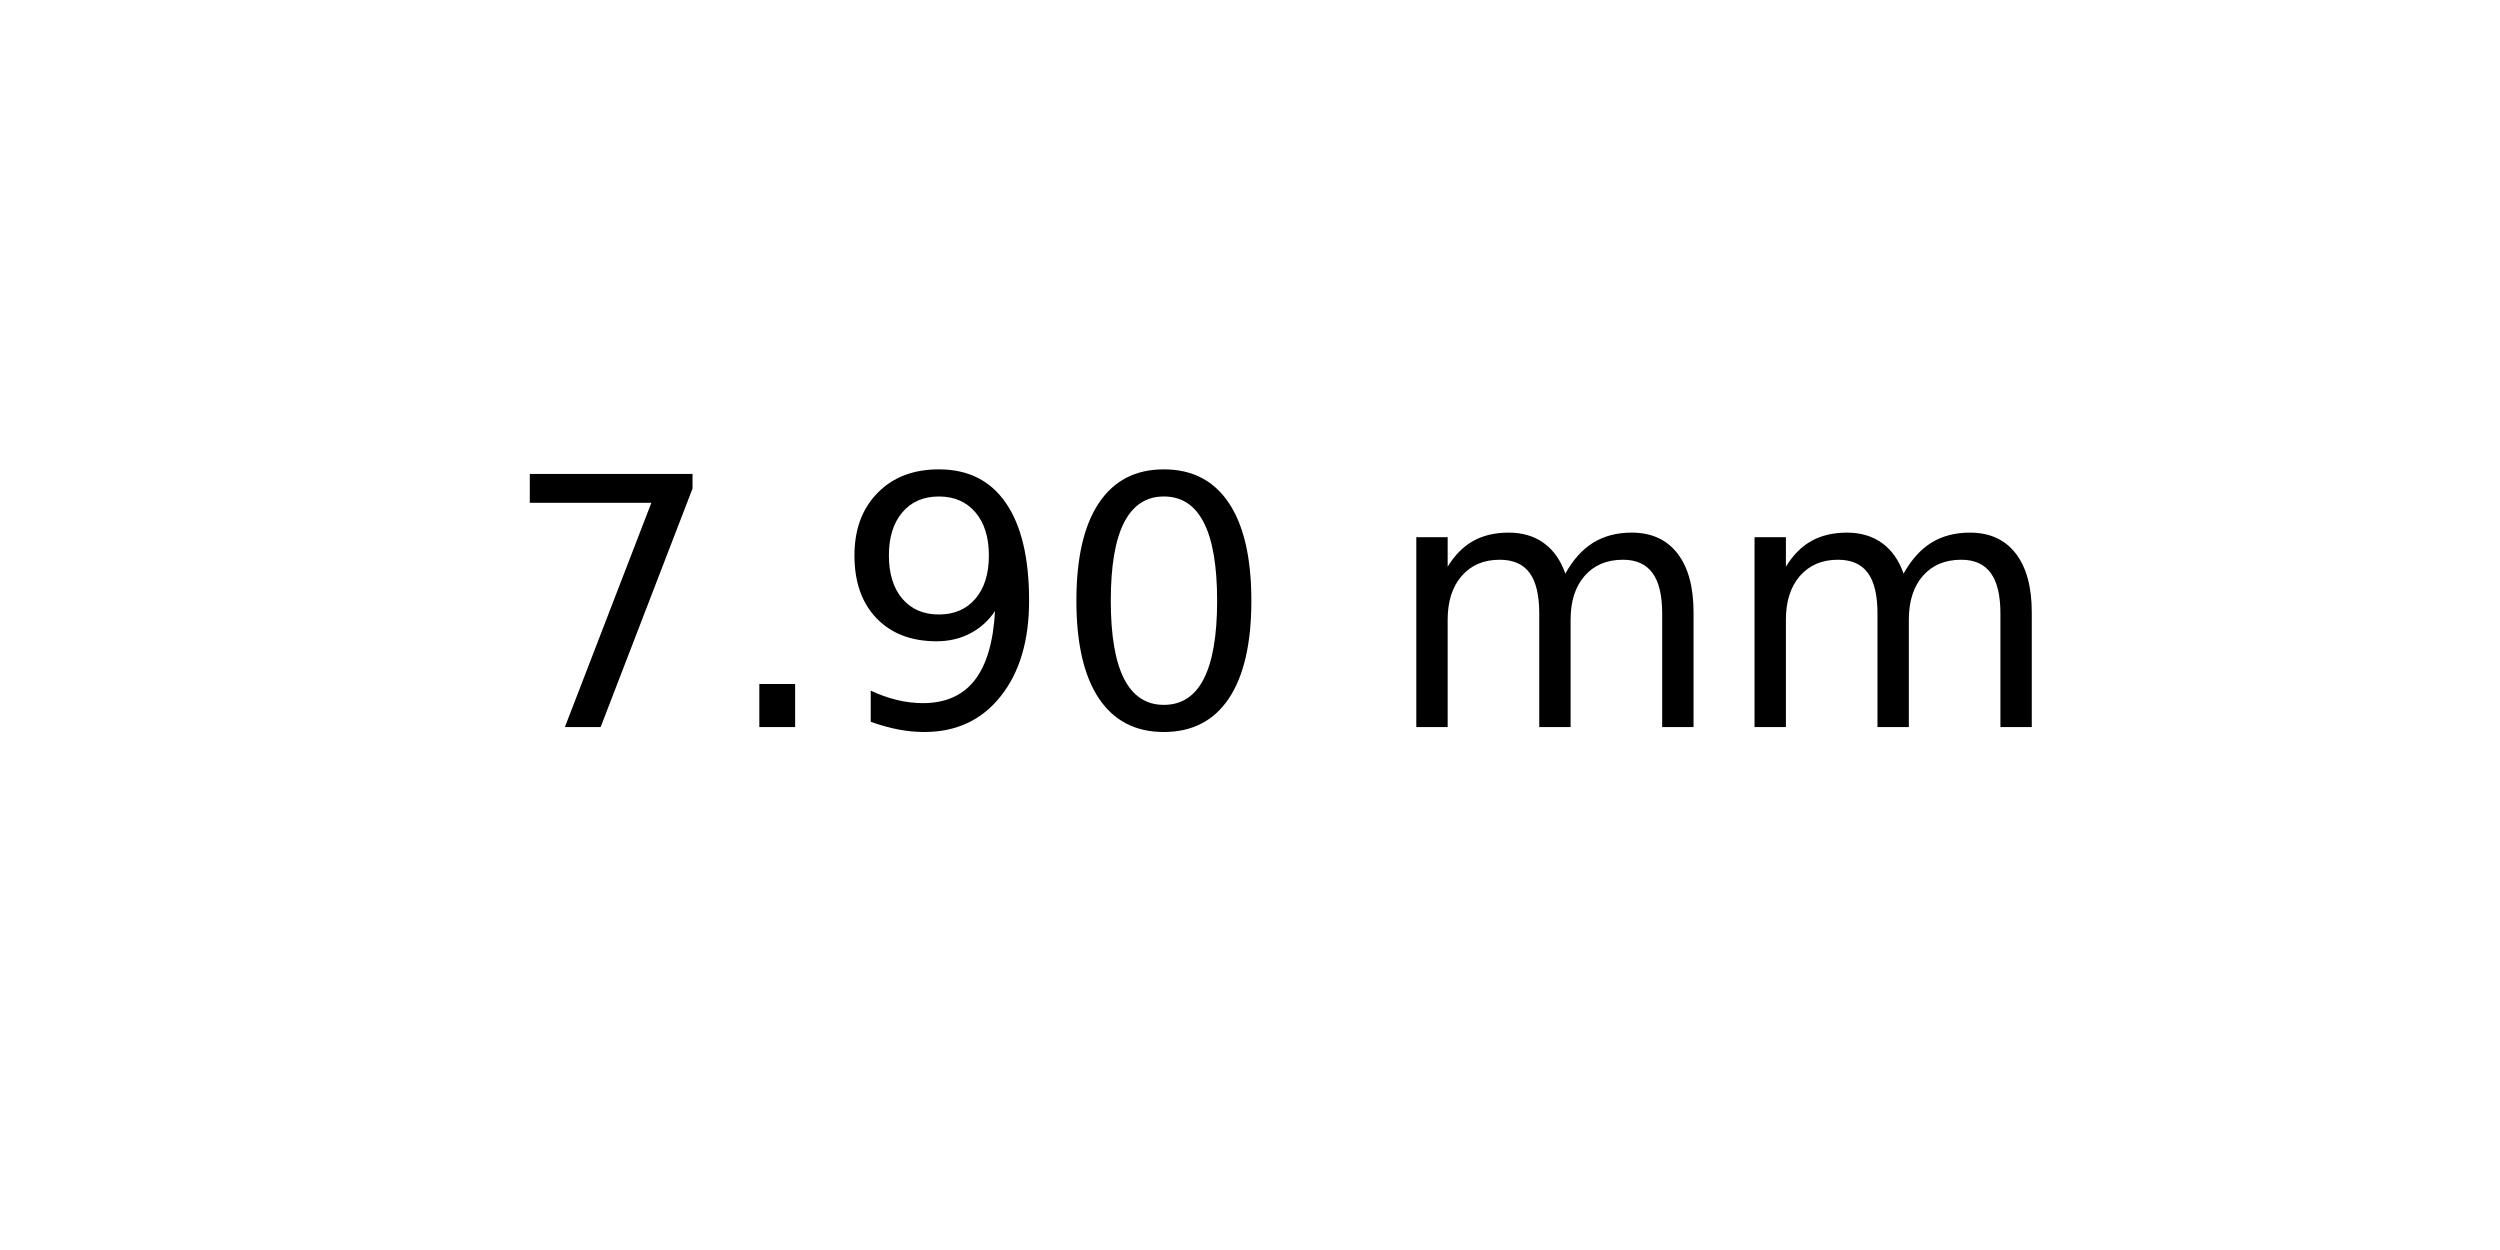
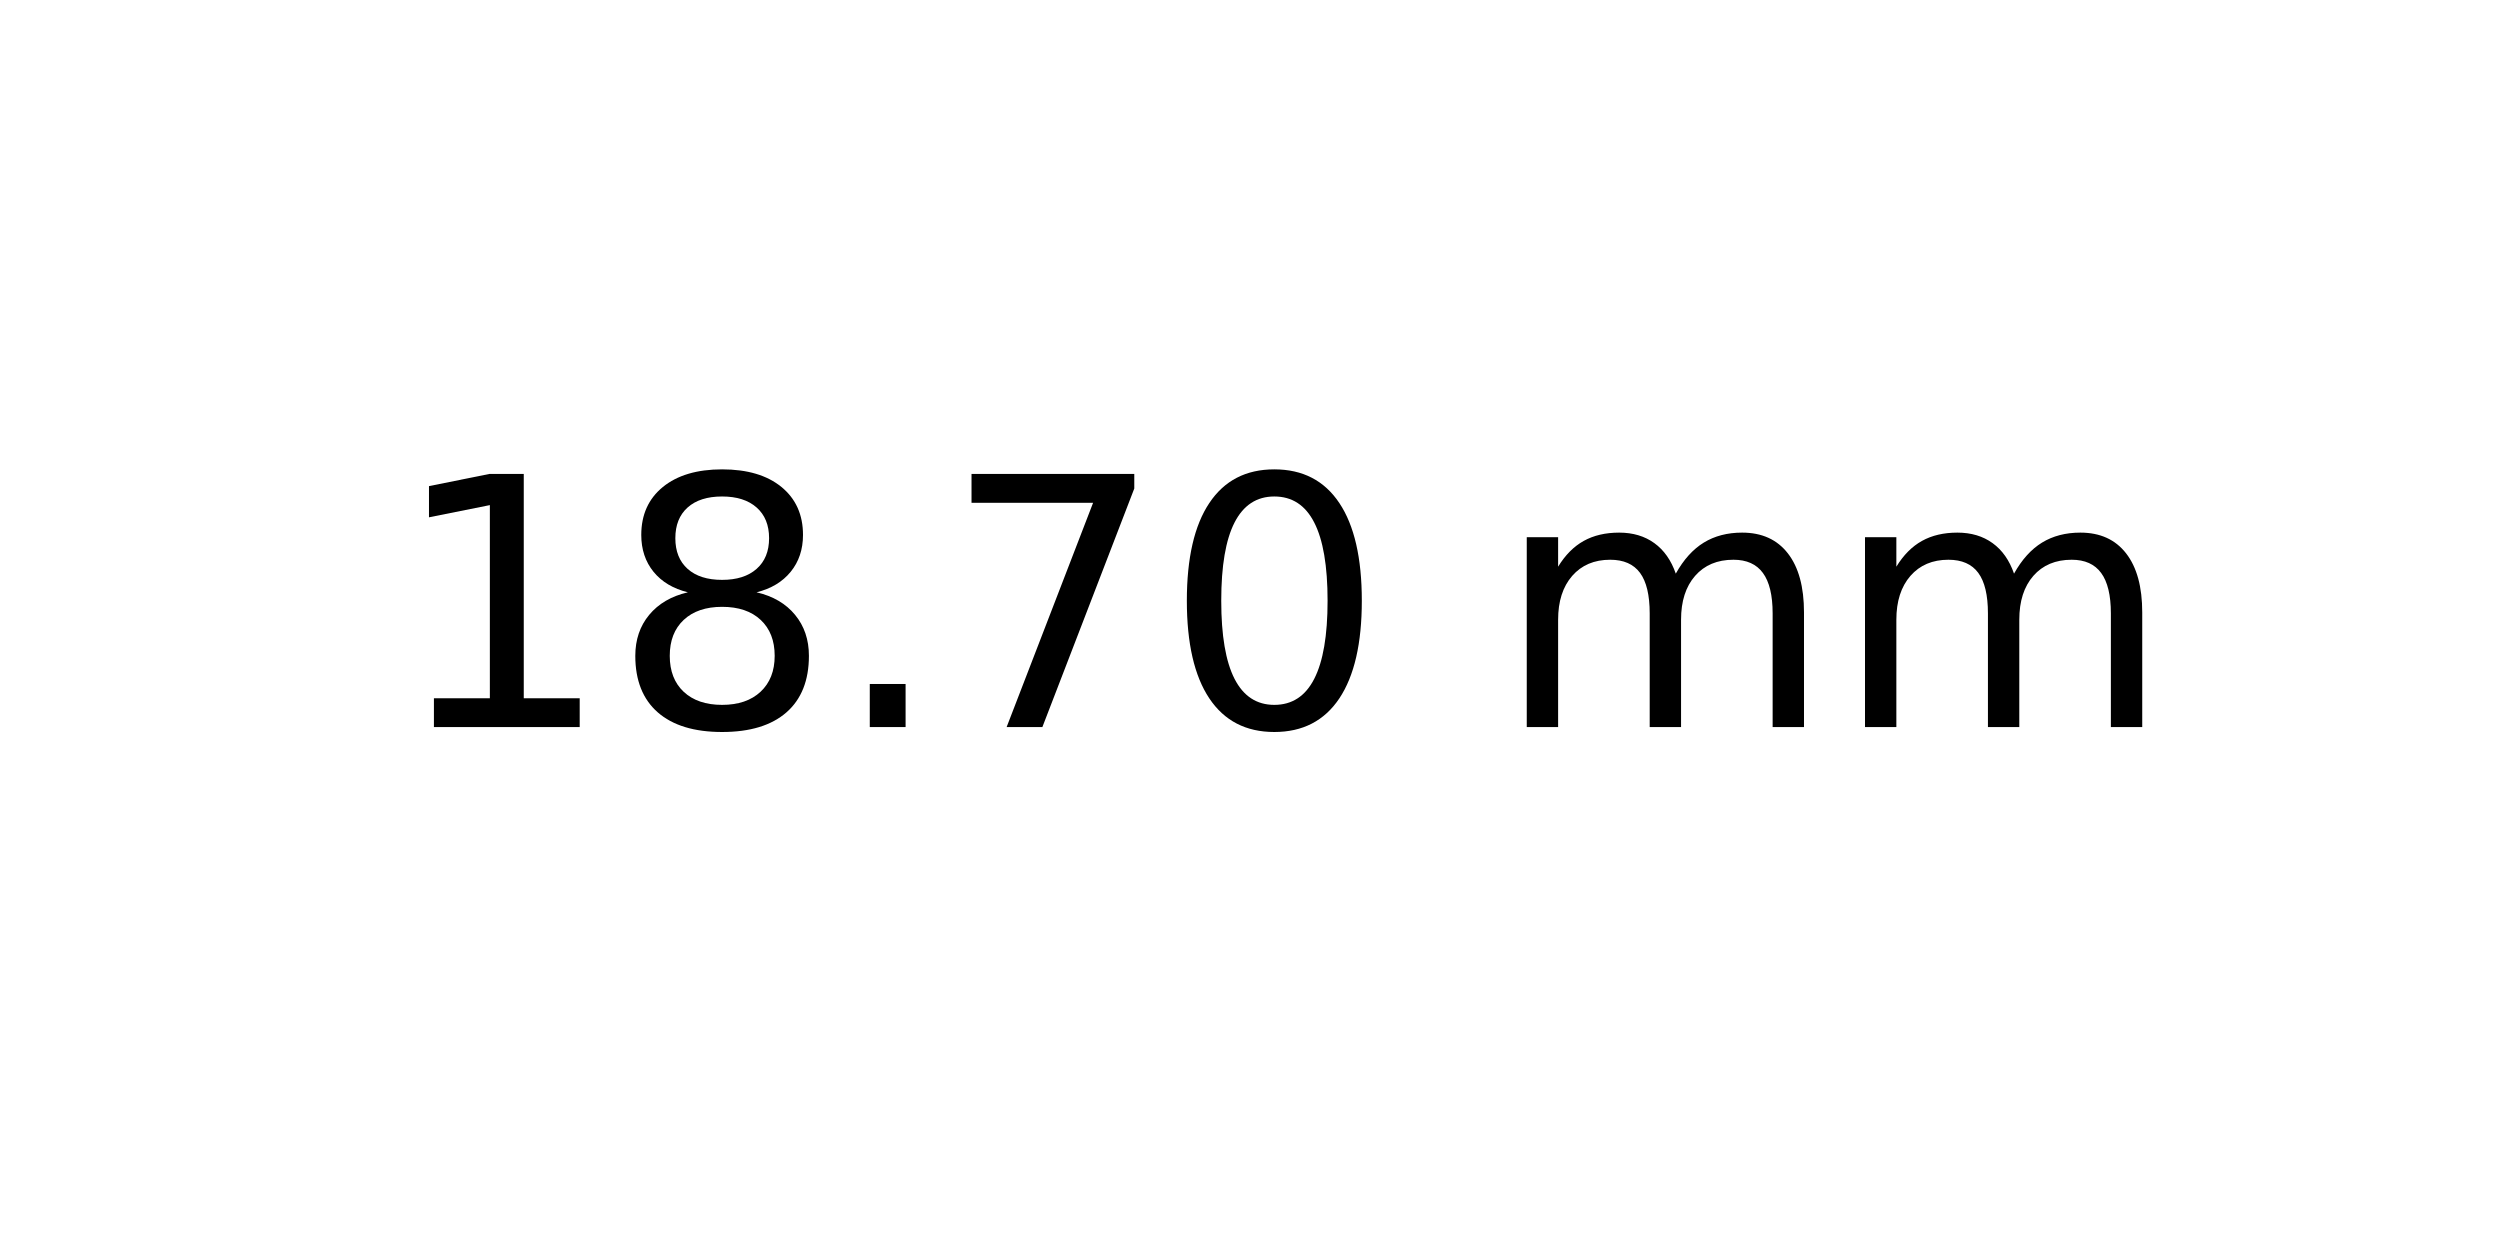
<svg xmlns="http://www.w3.org/2000/svg" xmlns:xlink="http://www.w3.org/1999/xlink" width="72pt" height="36pt" viewBox="0 0 72 36" version="1.1">
  <defs>
    <style type="text/css">*{stroke-linejoin: round; stroke-linecap: butt}</style>
  </defs>
  <g id="figure_1">
    <g id="axes_1">
      <g id="text_1">
-         <g transform="translate(14.4375 20.93937) scale(0.1 -0.1)">
+         <g transform="translate(11.25625 20.93937) scale(0.1 -0.1)">
          <defs>
+             <path id="DejaVuSans-31" d="M 794 531  L 1825 531  L 1825 4091  L 703 3866  L 703 4441  L 1819 4666  L 2450 4666  L 2450 531  L 3481 531  L 3481 0  L 794 0  L 794 531  z " transform="scale(0.015625)" />
+             <path id="DejaVuSans-38" d="M 2034 2216  Q 1584 2216 1326 1975  Q 1069 1734 1069 1313  Q 1069 891 1326 650  Q 1584 409 2034 409  Q 2484 409 2743 651  Q 3003 894 3003 1313  Q 3003 1734 2745 1975  Q 2488 2216 2034 2216  z M 1403 2484  Q 997 2584 770 2862  Q 544 3141 544 3541  Q 544 4100 942 4425  Q 1341 4750 2034 4750  Q 2731 4750 3128 4425  Q 3525 4100 3525 3541  Q 3525 3141 3298 2862  Q 3072 2584 2669 2484  Q 3125 2378 3379 2068  Q 3634 1759 3634 1313  Q 3634 634 3220 271  Q 2806 -91 2034 -91  Q 1263 -91 848 271  Q 434 634 434 1313  Q 434 1759 690 2068  Q 947 2378 1403 2484  z M 1172 3481  Q 1172 3119 1398 2916  Q 1625 2713 2034 2713  Q 2441 2713 2670 2916  Q 2900 3119 2900 3481  Q 2900 3844 2670 4047  Q 2441 4250 2034 4250  Q 1625 4250 1398 4047  Q 1172 3844 1172 3481  z " transform="scale(0.015625)" />
+             <path id="DejaVuSans-2e" d="M 684 794  L 1344 794  L 1344 0  L 684 0  L 684 794  z " transform="scale(0.015625)" />
            <path id="DejaVuSans-37" d="M 525 4666  L 3525 4666  L 3525 4397  L 1831 0  L 1172 0  L 2766 4134  L 525 4134  L 525 4666  z " transform="scale(0.015625)" />
-             <path id="DejaVuSans-2e" d="M 684 794  L 1344 794  L 1344 0  L 684 0  L 684 794  z " transform="scale(0.015625)" />
-             <path id="DejaVuSans-39" d="M 703 97  L 703 672  Q 941 559 1184 500  Q 1428 441 1663 441  Q 2288 441 2617 861  Q 2947 1281 2994 2138  Q 2813 1869 2534 1725  Q 2256 1581 1919 1581  Q 1219 1581 811 2004  Q 403 2428 403 3163  Q 403 3881 828 4315  Q 1253 4750 1959 4750  Q 2769 4750 3195 4129  Q 3622 3509 3622 2328  Q 3622 1225 3098 567  Q 2575 -91 1691 -91  Q 1453 -91 1209 -44  Q 966 3 703 97  z M 1959 2075  Q 2384 2075 2632 2365  Q 2881 2656 2881 3163  Q 2881 3666 2632 3958  Q 2384 4250 1959 4250  Q 1534 4250 1286 3958  Q 1038 3666 1038 3163  Q 1038 2656 1286 2365  Q 1534 2075 1959 2075  z " transform="scale(0.015625)" />
            <path id="DejaVuSans-30" d="M 2034 4250  Q 1547 4250 1301 3770  Q 1056 3291 1056 2328  Q 1056 1369 1301 889  Q 1547 409 2034 409  Q 2525 409 2770 889  Q 3016 1369 3016 2328  Q 3016 3291 2770 3770  Q 2525 4250 2034 4250  z M 2034 4750  Q 2819 4750 3233 4129  Q 3647 3509 3647 2328  Q 3647 1150 3233 529  Q 2819 -91 2034 -91  Q 1250 -91 836 529  Q 422 1150 422 2328  Q 422 3509 836 4129  Q 1250 4750 2034 4750  z " transform="scale(0.015625)" />
            <path id="DejaVuSans-20" transform="scale(0.015625)" />
            <path id="DejaVuSans-6d" d="M 3328 2828  Q 3544 3216 3844 3400  Q 4144 3584 4550 3584  Q 5097 3584 5394 3201  Q 5691 2819 5691 2113  L 5691 0  L 5113 0  L 5113 2094  Q 5113 2597 4934 2840  Q 4756 3084 4391 3084  Q 3944 3084 3684 2787  Q 3425 2491 3425 1978  L 3425 0  L 2847 0  L 2847 2094  Q 2847 2600 2669 2842  Q 2491 3084 2119 3084  Q 1678 3084 1418 2786  Q 1159 2488 1159 1978  L 1159 0  L 581 0  L 581 3500  L 1159 3500  L 1159 2956  Q 1356 3278 1631 3431  Q 1906 3584 2284 3584  Q 2666 3584 2933 3390  Q 3200 3197 3328 2828  z " transform="scale(0.015625)" />
          </defs>
-           <use xlink:href="#DejaVuSans-37" />
-           <use xlink:href="#DejaVuSans-2e" x="63.623" />
-           <use xlink:href="#DejaVuSans-39" x="95.41" />
-           <use xlink:href="#DejaVuSans-30" x="159.033" />
-           <use xlink:href="#DejaVuSans-20" x="222.656" />
-           <use xlink:href="#DejaVuSans-6d" x="254.443" />
-           <use xlink:href="#DejaVuSans-6d" x="351.855" />
+           <use xlink:href="#DejaVuSans-31" />
+           <use xlink:href="#DejaVuSans-38" x="63.623" />
+           <use xlink:href="#DejaVuSans-2e" x="127.246" />
+           <use xlink:href="#DejaVuSans-37" x="159.033" />
+           <use xlink:href="#DejaVuSans-30" x="222.656" />
+           <use xlink:href="#DejaVuSans-20" x="286.279" />
+           <use xlink:href="#DejaVuSans-6d" x="318.066" />
+           <use xlink:href="#DejaVuSans-6d" x="415.479" />
        </g>
      </g>
    </g>
  </g>
</svg>
